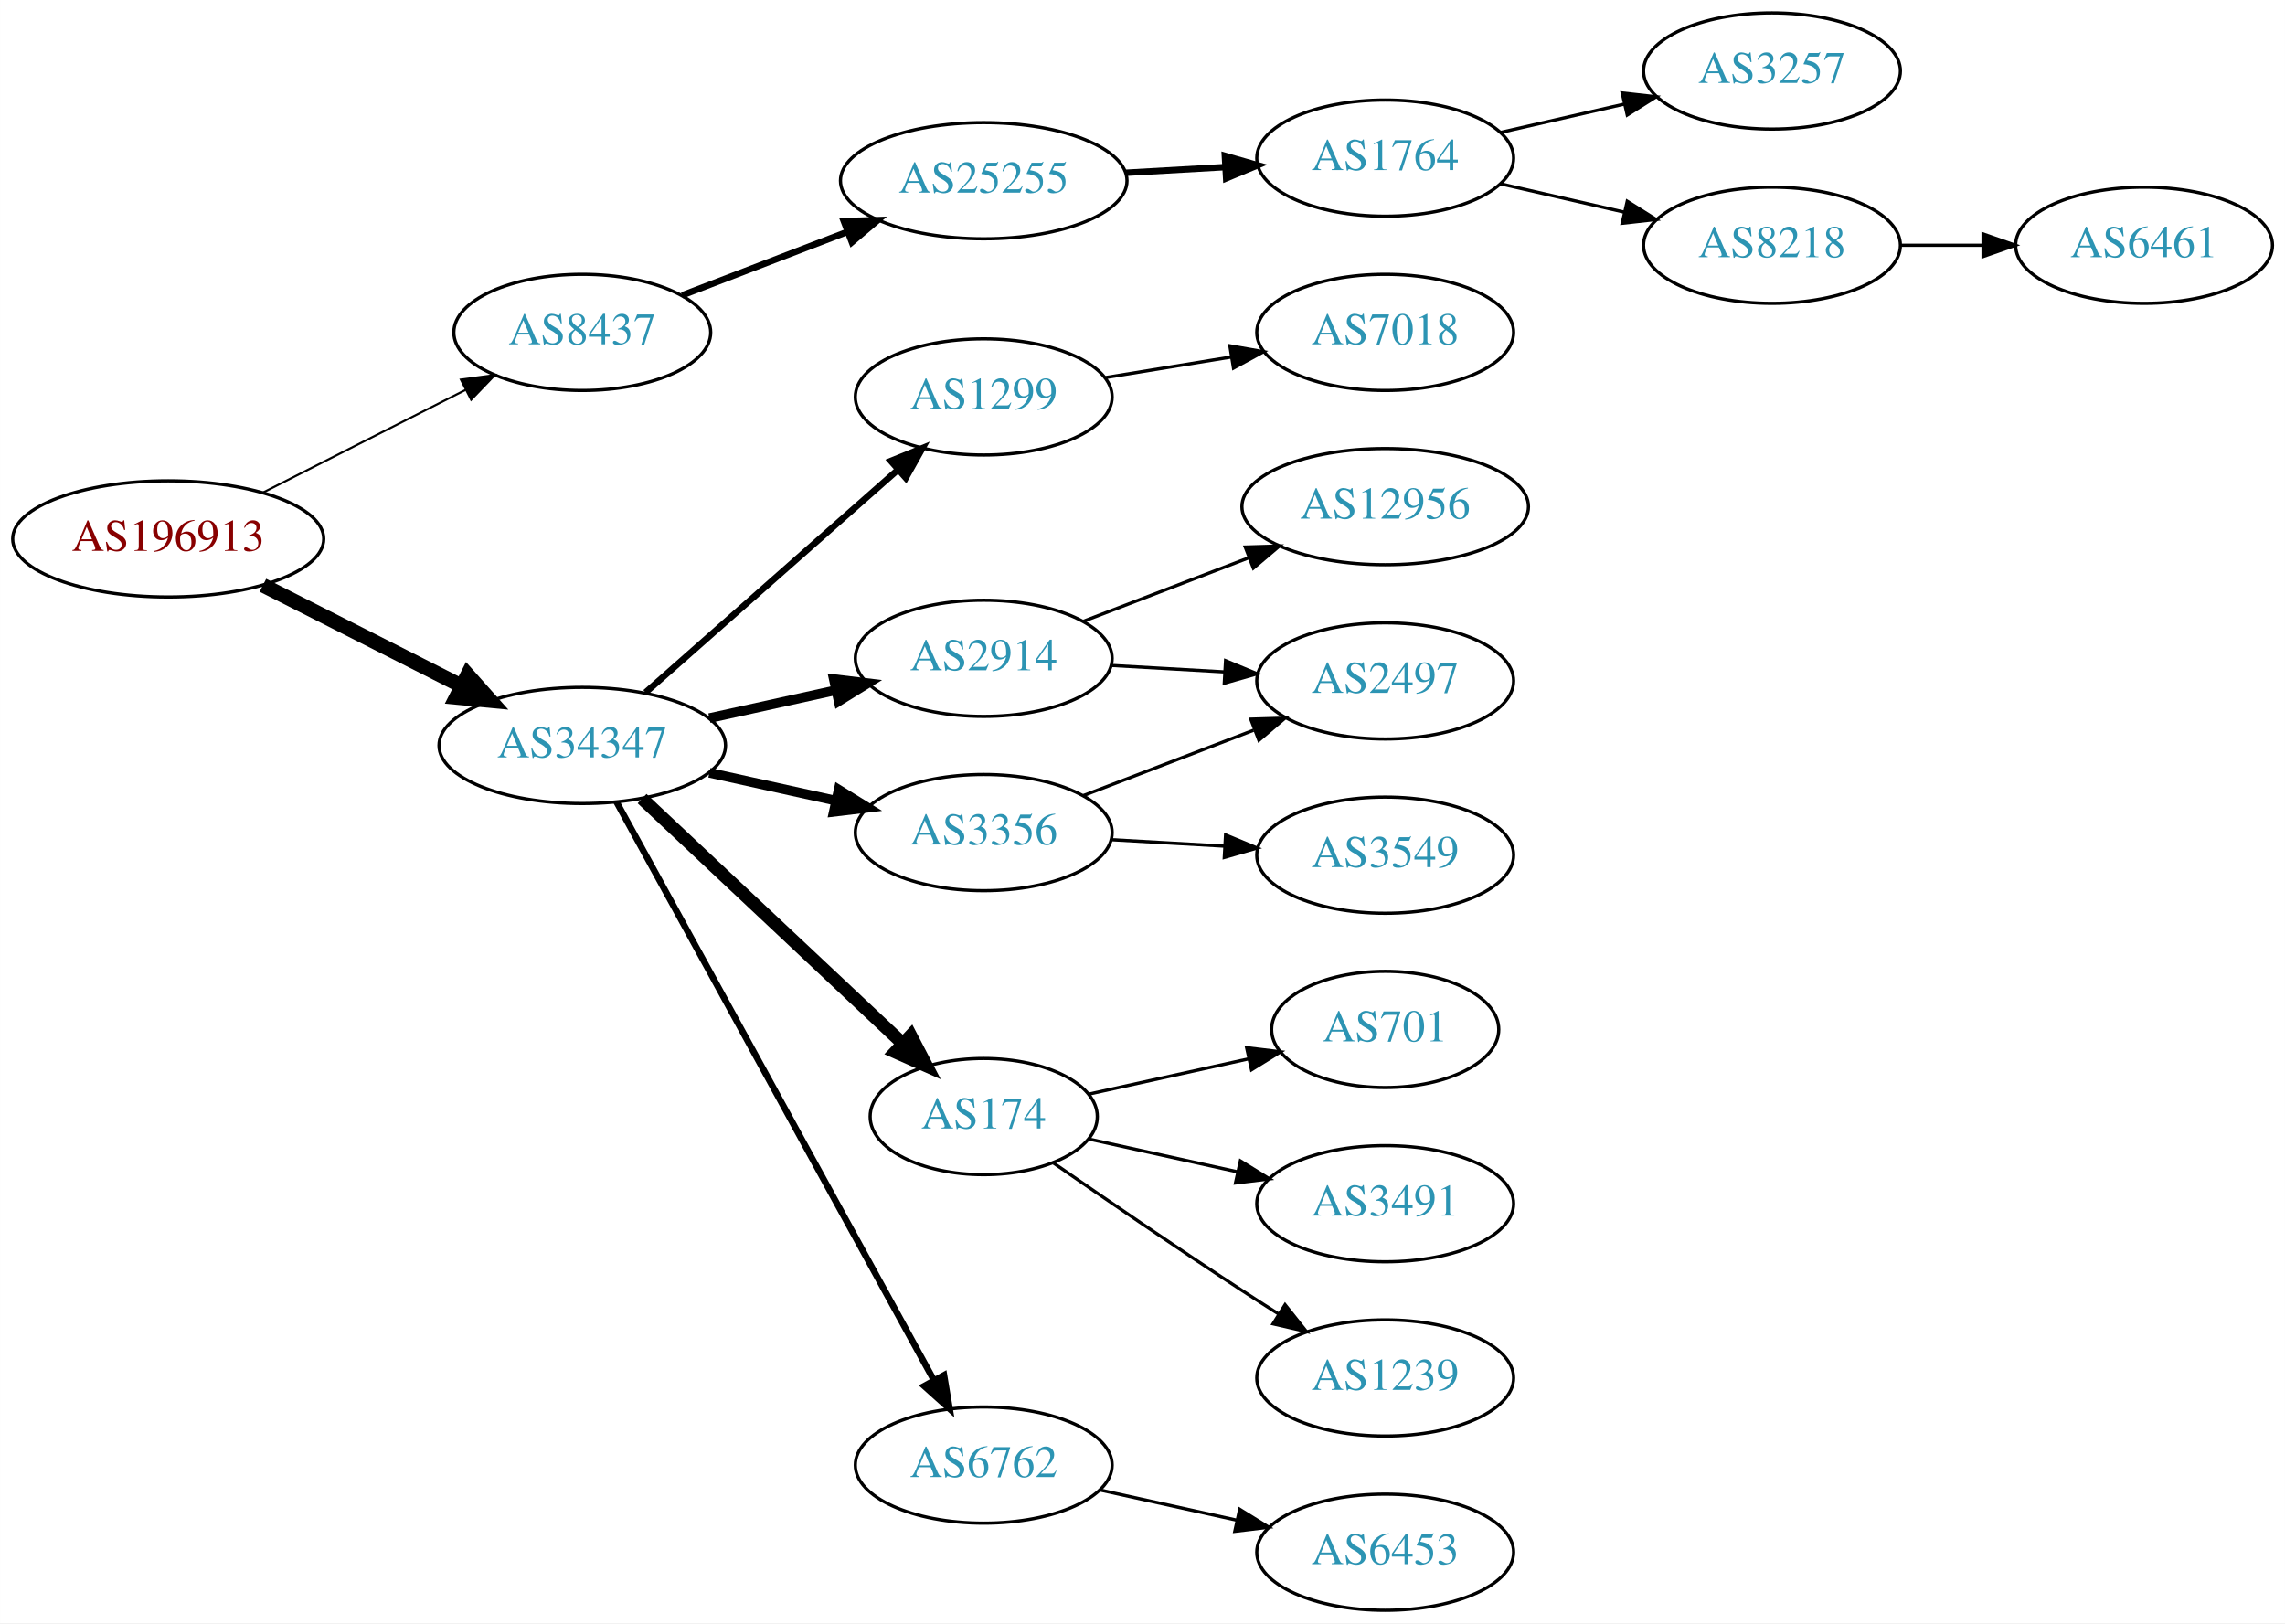
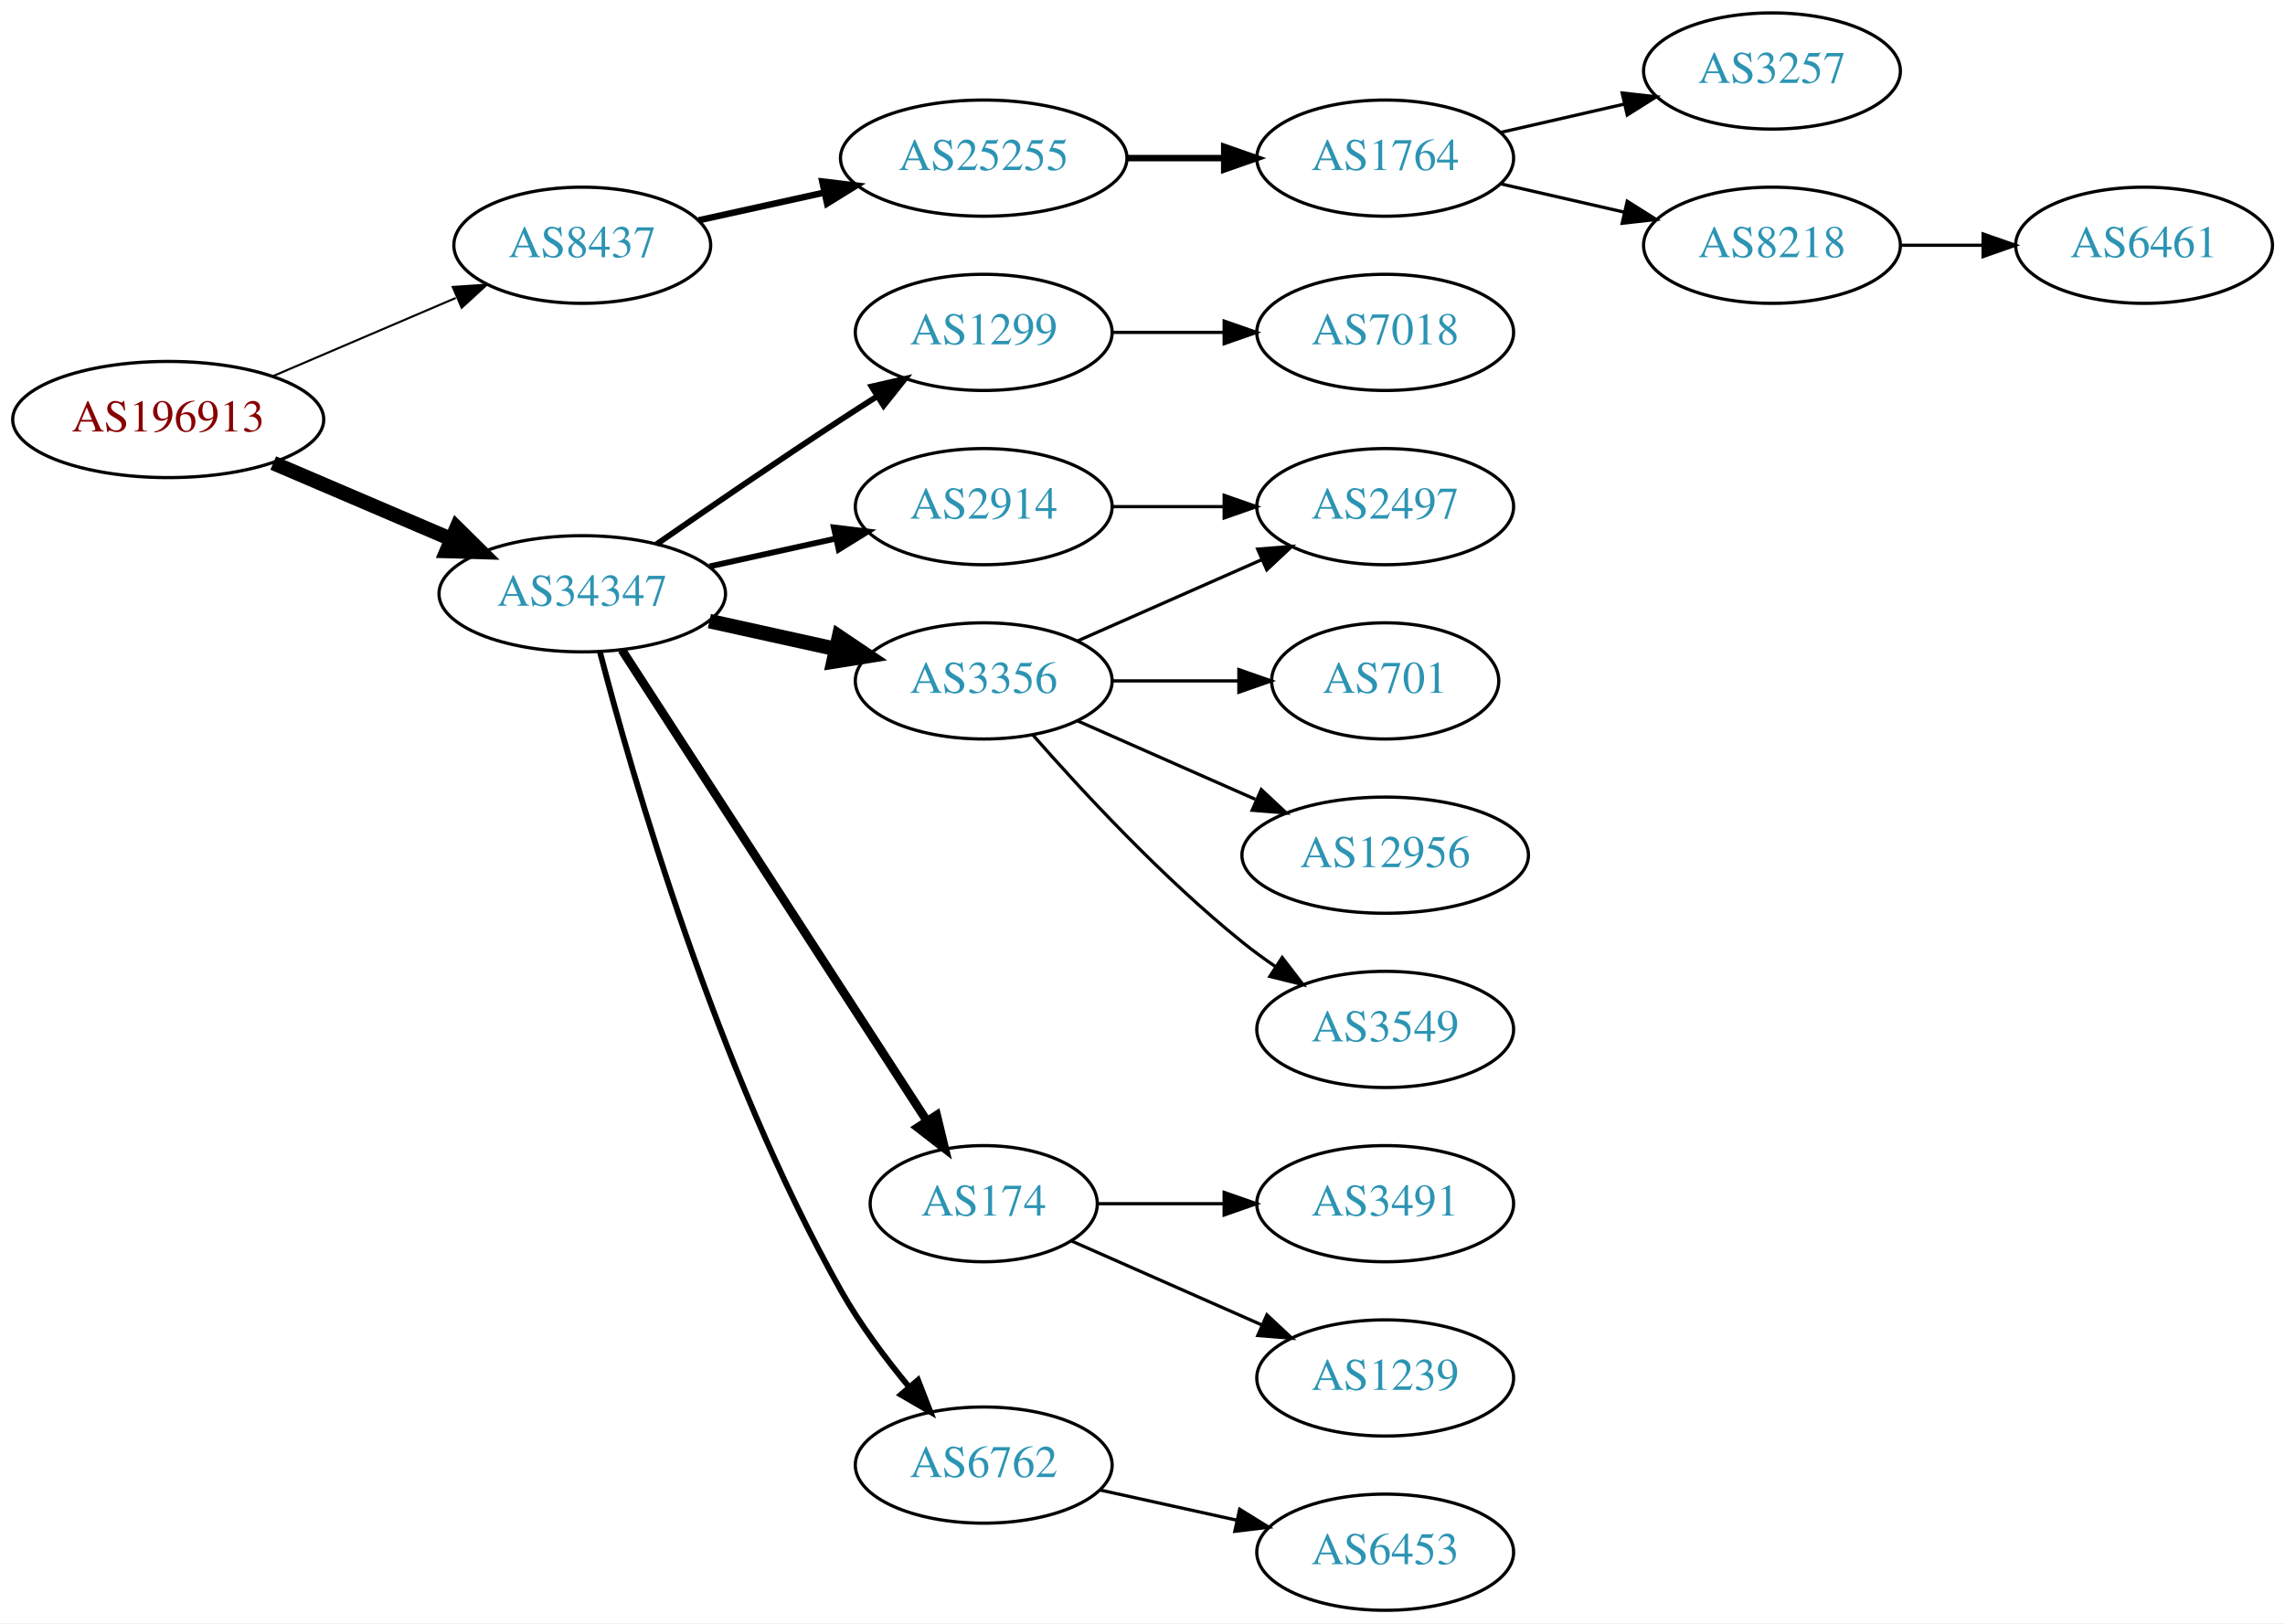
<svg xmlns="http://www.w3.org/2000/svg" xmlns:xlink="http://www.w3.org/1999/xlink" width="708pt" height="503pt" viewBox="0.00 0.00 707.95 503.00">
  <g id="graph0" class="graph" transform="scale(1 1) rotate(0) translate(4 499)">
    <polygon fill="white" stroke="none" points="-4,4 -4,-499 703.954,-499 703.954,4 -4,4" />
    <g id="node1" class="node">
      <g id="a_node1">
        <a xlink:href="/asn/196913" xlink:title="AS196913 ~ Wallak Informatics GmbH [AT]">
-           <ellipse fill="#ffffff" stroke="black" cx="48.096" cy="-332" rx="48.192" ry="18" />
-           <text text-anchor="middle" x="48.096" y="-328.3" font-family="Times,serif" font-size="14.00" fill="#880000">AS196913</text>
+           <ellipse fill="#ffffff" stroke="black" cx="48.096" cy="-369" rx="48.192" ry="18" />
+           <text text-anchor="middle" x="48.096" y="-365.3" font-family="Times,serif" font-size="14.00" fill="#880000">AS196913</text>
        </a>
      </g>
    </g>
    <g id="node2" class="node">
      <g id="a_node2">
        <a xlink:href="/asn/8437" xlink:title="AS8437 ~ Hutchison Drei Austria GmbH [AT]">
-           <ellipse fill="#ffffff" stroke="black" cx="176.388" cy="-396" rx="39.794" ry="18" />
-           <text text-anchor="middle" x="176.388" y="-392.3" font-family="Times,serif" font-size="14.00" fill="#2c94b3">AS8437</text>
+           <ellipse fill="#ffffff" stroke="black" cx="176.388" cy="-423" rx="39.794" ry="18" />
+           <text text-anchor="middle" x="176.388" y="-419.3" font-family="Times,serif" font-size="14.00" fill="#2c94b3">AS8437</text>
        </a>
      </g>
    </g>
    <g id="edge1" class="edge">
-       <path fill="none" stroke="black" stroke-width="0.643" d="M77.438,-346.363C96.022,-355.78 120.453,-368.161 140.267,-378.202" />
-       <polygon fill="black" stroke="black" stroke-width="0.643" points="138.789,-381.377 149.292,-382.776 141.954,-375.133 138.789,-381.377" />
+       <path fill="none" stroke="black" stroke-width="0.643" d="M80.639,-382.487C97.776,-389.815 119.097,-398.931 137.172,-406.66" />
+       <polygon fill="black" stroke="black" stroke-width="0.643" points="136.262,-410.077 146.832,-410.79 139.014,-403.641 136.262,-410.077" />
    </g>
    <g id="node3" class="node">
      <g id="a_node3">
        <a xlink:href="/asn/34347" xlink:title="AS34347 ~ Stadtwerke Hall in Tirol GmbH [AT]">
-           <ellipse fill="#ffffff" stroke="black" cx="176.388" cy="-268" rx="44.393" ry="18" />
-           <text text-anchor="middle" x="176.388" y="-264.3" font-family="Times,serif" font-size="14.00" fill="#2c94b3">AS34347</text>
+           <ellipse fill="#ffffff" stroke="black" cx="176.388" cy="-315" rx="44.393" ry="18" />
+           <text text-anchor="middle" x="176.388" y="-311.3" font-family="Times,serif" font-size="14.00" fill="#2c94b3">AS34347</text>
        </a>
      </g>
    </g>
    <g id="edge2" class="edge">
-       <path fill="none" stroke="black" stroke-width="4.5" d="M77.438,-317.637C95.645,-308.411 119.465,-296.339 139.056,-286.411" />
-       <polygon fill="black" stroke="black" stroke-width="4.5" points="140.867,-289.908 148.007,-281.875 137.307,-282.883 140.867,-289.908" />
+       <path fill="none" stroke="black" stroke-width="4.5" d="M80.639,-355.513C97.283,-348.396 117.873,-339.592 135.604,-332.011" />
+       <polygon fill="black" stroke="black" stroke-width="4.5" points="137.469,-335.495 145.116,-327.943 134.373,-328.255 137.469,-335.495" />
    </g>
    <g id="node4" class="node">
      <g id="a_node4">
        <a xlink:href="/asn/25255" xlink:title="AS25255 ~ ==&gt; TELE2 AUSTRIA &lt;== [AT]">
-           <ellipse fill="#ffffff" stroke="black" cx="300.78" cy="-443" rx="44.393" ry="18" />
-           <text text-anchor="middle" x="300.78" y="-439.3" font-family="Times,serif" font-size="14.00" fill="#2c94b3">AS25255</text>
+           <ellipse fill="#ffffff" stroke="black" cx="300.78" cy="-450" rx="44.393" ry="18" />
+           <text text-anchor="middle" x="300.78" y="-446.3" font-family="Times,serif" font-size="14.00" fill="#2c94b3">AS25255</text>
        </a>
      </g>
    </g>
    <g id="edge3" class="edge">
-       <path fill="none" stroke="black" stroke-width="2" d="M207.328,-407.497C222.709,-413.404 241.692,-420.694 258.446,-427.127" />
-       <polygon fill="black" stroke="black" stroke-width="2" points="257.419,-430.482 268.009,-430.8 259.929,-423.948 257.419,-430.482" />
+       <path fill="none" stroke="black" stroke-width="2" d="M212.46,-430.737C224.5,-433.393 238.2,-436.415 251.121,-439.266" />
+       <polygon fill="black" stroke="black" stroke-width="2" points="250.75,-442.768 261.269,-441.505 252.258,-435.932 250.75,-442.768" />
    </g>
    <g id="node9" class="node">
      <g id="a_node9">
        <a xlink:href="/asn/1299" xlink:title="AS1299 ~ Telia Carrier [EU]">
-           <ellipse fill="#ffffff" stroke="black" cx="300.78" cy="-376" rx="39.794" ry="18" />
-           <text text-anchor="middle" x="300.78" y="-372.3" font-family="Times,serif" font-size="14.00" fill="#2c94b3">AS1299</text>
+           <ellipse fill="#ffffff" stroke="black" cx="300.78" cy="-396" rx="39.794" ry="18" />
+           <text text-anchor="middle" x="300.78" y="-392.3" font-family="Times,serif" font-size="14.00" fill="#2c94b3">AS1299</text>
        </a>
      </g>
    </g>
    <g id="edge8" class="edge">
-       <path fill="none" stroke="black" stroke-width="2" d="M195.976,-284.403C216.794,-302.772 250.67,-332.665 274.029,-353.278" />
-       <polygon fill="black" stroke="black" stroke-width="2" points="272.001,-356.156 281.815,-360.148 276.632,-350.907 272.001,-356.156" />
+       <path fill="none" stroke="black" stroke-width="1.8" d="M199.418,-330.367C215.221,-341.305 237.077,-356.261 256.584,-369 260.166,-371.339 263.936,-373.759 267.696,-376.144" />
+       <polygon fill="black" stroke="black" stroke-width="1.8" points="266.03,-379.231 276.357,-381.596 269.759,-373.307 266.03,-379.231" />
    </g>
    <g id="node10" class="node">
      <g id="a_node10">
-         <a xlink:href="/asn/2914" xlink:title="AS2914 ~ NTT America, Inc. [US]">
-           <ellipse fill="#ffffff" stroke="black" cx="300.78" cy="-295" rx="39.794" ry="18" />
-           <text text-anchor="middle" x="300.78" y="-291.3" font-family="Times,serif" font-size="14.00" fill="#2c94b3">AS2914</text>
+         <a xlink:href="/asn/3356" xlink:title="AS3356 ~ Level 3 Parent, LLC [US]">
+           <ellipse fill="#ffffff" stroke="black" cx="300.78" cy="-288" rx="39.794" ry="18" />
+           <text text-anchor="middle" x="300.78" y="-284.3" font-family="Times,serif" font-size="14.00" fill="#2c94b3">AS3356</text>
        </a>
      </g>
    </g>
    <g id="edge9" class="edge">
-       <path fill="none" stroke="black" stroke-width="3" d="M215.777,-276.469C228.168,-279.202 242.015,-282.257 254.836,-285.085" />
-       <polygon fill="black" stroke="black" stroke-width="3" points="254.331,-288.558 264.85,-287.295 255.839,-281.722 254.331,-288.558" />
+       <path fill="none" stroke="black" stroke-width="4.5" d="M215.777,-306.531C228.168,-303.798 242.015,-300.743 254.836,-297.915" />
+       <polygon fill="black" stroke="black" stroke-width="4.5" points="255.933,-301.705 264.85,-295.705 254.237,-294.015 255.933,-301.705" />
    </g>
    <g id="node11" class="node">
      <g id="a_node11">
-         <a xlink:href="/asn/3356" xlink:title="AS3356 ~ Level 3 Parent, LLC [US]">
-           <ellipse fill="#ffffff" stroke="black" cx="300.78" cy="-241" rx="39.794" ry="18" />
-           <text text-anchor="middle" x="300.78" y="-237.3" font-family="Times,serif" font-size="14.00" fill="#2c94b3">AS3356</text>
+         <a xlink:href="/asn/2914" xlink:title="AS2914 ~ NTT America, Inc. [US]">
+           <ellipse fill="#ffffff" stroke="black" cx="300.78" cy="-342" rx="39.794" ry="18" />
+           <text text-anchor="middle" x="300.78" y="-338.3" font-family="Times,serif" font-size="14.00" fill="#2c94b3">AS2914</text>
        </a>
      </g>
    </g>
    <g id="edge10" class="edge">
-       <path fill="none" stroke="black" stroke-width="3" d="M215.777,-259.531C228.168,-256.798 242.015,-253.743 254.836,-250.915" />
-       <polygon fill="black" stroke="black" stroke-width="3" points="255.839,-254.278 264.85,-248.705 254.331,-247.442 255.839,-254.278" />
+       <path fill="none" stroke="black" stroke-width="1.8" d="M215.777,-323.469C228.168,-326.202 242.015,-329.257 254.836,-332.085" />
+       <polygon fill="black" stroke="black" stroke-width="1.8" points="254.331,-335.558 264.85,-334.295 255.839,-328.722 254.331,-335.558" />
    </g>
    <g id="node12" class="node">
      <g id="a_node12">
        <a xlink:href="/asn/174" xlink:title="AS174 ~ Cogent Communications [US]">
-           <ellipse fill="#ffffff" stroke="black" cx="300.78" cy="-153" rx="35.194" ry="18" />
-           <text text-anchor="middle" x="300.78" y="-149.3" font-family="Times,serif" font-size="14.00" fill="#2c94b3">AS174</text>
+           <ellipse fill="#ffffff" stroke="black" cx="300.78" cy="-126" rx="35.194" ry="18" />
+           <text text-anchor="middle" x="300.78" y="-122.3" font-family="Times,serif" font-size="14.00" fill="#2c94b3">AS174</text>
        </a>
      </g>
    </g>
    <g id="edge11" class="edge">
-       <path fill="none" stroke="black" stroke-width="4" d="M194.923,-251.523C216.065,-231.659 251.712,-198.165 275.491,-175.822" />
-       <polygon fill="black" stroke="black" stroke-width="4" points="278.171,-178.106 283.062,-168.708 273.378,-173.005 278.171,-178.106" />
+       <path fill="none" stroke="black" stroke-width="2.7" d="M188.683,-297.558C210.323,-264.141 257.724,-190.943 283.048,-151.837" />
+       <polygon fill="black" stroke="black" stroke-width="2.7" points="286.191,-153.423 288.689,-143.127 280.315,-149.618 286.191,-153.423" />
    </g>
    <g id="node13" class="node">
      <g id="a_node13">
        <a xlink:href="/asn/6762" xlink:title="AS6762 ~ TELECOM ITALIA SPARKLE S.p.A. [IT]">
          <ellipse fill="#ffffff" stroke="black" cx="300.78" cy="-45" rx="39.794" ry="18" />
          <text text-anchor="middle" x="300.78" y="-41.3" font-family="Times,serif" font-size="14.00" fill="#2c94b3">AS6762</text>
        </a>
      </g>
    </g>
    <g id="edge12" class="edge">
-       <path fill="none" stroke="black" stroke-width="2" d="M186.991,-250.502C208.396,-211.502 260.116,-117.268 285.392,-71.215" />
-       <polygon fill="black" stroke="black" stroke-width="2" points="288.477,-72.868 290.22,-62.417 282.341,-69.5 288.477,-72.868" />
+       <path fill="none" stroke="black" stroke-width="1.8" d="M181.838,-297.084C191.751,-258.971 217.864,-167.727 256.584,-99 262.449,-88.589 270.283,-78.111 277.668,-69.192" />
+       <polygon fill="black" stroke="black" stroke-width="1.8" points="280.418,-71.361 284.255,-61.485 275.097,-66.813 280.418,-71.361" />
    </g>
    <g id="node5" class="node">
      <g id="a_node5">
        <a xlink:href="/asn/1764" xlink:title="AS1764 ~ NEXTLAYER-AS [AT]">
          <ellipse fill="#ffffff" stroke="black" cx="425.172" cy="-450" rx="39.794" ry="18" />
          <text text-anchor="middle" x="425.172" y="-446.3" font-family="Times,serif" font-size="14.00" fill="#2c94b3">AS1764</text>
        </a>
      </g>
    </g>
    <g id="edge4" class="edge">
-       <path fill="none" stroke="black" stroke-width="2" d="M344.587,-445.448C354.616,-446.022 365.373,-446.637 375.633,-447.224" />
-       <polygon fill="black" stroke="black" stroke-width="2" points="375.499,-450.722 385.682,-447.799 375.899,-443.733 375.499,-450.722" />
+       <path fill="none" stroke="black" stroke-width="2" d="M345.275,-450C354.964,-450 365.301,-450 375.194,-450" />
+       <polygon fill="black" stroke="black" stroke-width="2" points="375.296,-453.5 385.296,-450 375.296,-446.5 375.296,-453.5" />
    </g>
    <g id="node6" class="node">
      <g id="a_node6">
        <a xlink:href="/asn/3257" xlink:title="AS3257 ~ GTT [DE]">
          <ellipse fill="#ffffff" stroke="black" cx="545.014" cy="-477" rx="39.794" ry="18" />
          <text text-anchor="middle" x="545.014" y="-473.3" font-family="Times,serif" font-size="14.00" fill="#2c94b3">AS3257</text>
        </a>
      </g>
    </g>
    <g id="edge5" class="edge">
      <path fill="none" stroke="black" d="M460.891,-457.955C472.891,-460.704 486.512,-463.825 499.205,-466.733" />
      <polygon fill="black" stroke="black" points="498.607,-470.187 509.136,-469.009 500.17,-463.364 498.607,-470.187" />
    </g>
    <g id="node7" class="node">
      <g id="a_node7">
        <a xlink:href="/asn/8218" xlink:title="AS8218 ~ legacy Neotelecoms [FR]">
          <ellipse fill="#ffffff" stroke="black" cx="545.014" cy="-423" rx="39.794" ry="18" />
          <text text-anchor="middle" x="545.014" y="-419.3" font-family="Times,serif" font-size="14.00" fill="#2c94b3">AS8218</text>
        </a>
      </g>
    </g>
    <g id="edge6" class="edge">
      <path fill="none" stroke="black" d="M460.891,-442.045C472.891,-439.296 486.512,-436.175 499.205,-433.267" />
      <polygon fill="black" stroke="black" points="500.17,-436.636 509.136,-430.991 498.607,-429.813 500.17,-436.636" />
    </g>
    <g id="node8" class="node">
      <g id="a_node8">
-         <a xlink:href="/asn/6461" xlink:title="AS6461 ~ Zayo Bandwidth [US]">
+         <a xlink:href="/asn/6461" xlink:title="AS6461 ~ ZAYO-6461 [US]">
          <ellipse fill="#ffffff" stroke="black" cx="660.307" cy="-423" rx="39.794" ry="18" />
          <text text-anchor="middle" x="660.307" y="-419.3" font-family="Times,serif" font-size="14.00" fill="#2c94b3">AS6461</text>
        </a>
      </g>
    </g>
    <g id="edge7" class="edge">
      <path fill="none" stroke="black" d="M584.687,-423C592.89,-423 601.654,-423 610.186,-423" />
      <polygon fill="black" stroke="black" points="610.425,-426.5 620.425,-423 610.425,-419.5 610.425,-426.5" />
    </g>
-     <g id="node21" class="node">
-       <g id="a_node21">
+     <g id="node14" class="node">
+       <g id="a_node14">
        <a xlink:href="/asn/7018" xlink:title="AS7018 ~ AT&amp;T Services, Inc. [US]">
          <ellipse fill="#ffffff" stroke="black" cx="425.172" cy="-396" rx="39.794" ry="18" />
          <text text-anchor="middle" x="425.172" y="-392.3" font-family="Times,serif" font-size="14.00" fill="#2c94b3">AS7018</text>
        </a>
      </g>
    </g>
-     <g id="edge21" class="edge">
-       <path fill="none" stroke="black" d="M338.501,-382.001C350.725,-383.998 364.508,-386.25 377.387,-388.355" />
-       <polygon fill="black" stroke="black" points="377.043,-391.845 387.476,-390.004 378.171,-384.937 377.043,-391.845" />
+     <g id="edge13" class="edge">
+       <path fill="none" stroke="black" d="M340.505,-396C351.444,-396 363.494,-396 374.961,-396" />
+       <polygon fill="black" stroke="black" points="375.278,-399.5 385.278,-396 375.278,-392.5 375.278,-399.5" />
    </g>
    <g id="node15" class="node">
      <g id="a_node15">
-         <a xlink:href="/asn/2497" xlink:title="AS2497 ~ Internet Initiative Japan Inc. [JP]">
-           <ellipse fill="#ffffff" stroke="black" cx="425.172" cy="-288" rx="39.794" ry="18" />
-           <text text-anchor="middle" x="425.172" y="-284.3" font-family="Times,serif" font-size="14.00" fill="#2c94b3">AS2497</text>
-         </a>
-       </g>
-     </g>
-     <g id="edge19" class="edge">
-       <path fill="none" stroke="black" d="M340.17,-292.804C351.339,-292.166 363.692,-291.459 375.409,-290.789" />
-       <polygon fill="black" stroke="black" points="375.714,-294.277 385.497,-290.212 375.314,-287.289 375.714,-294.277" />
-     </g>
-     <g id="node19" class="node">
-       <g id="a_node19">
-         <a xlink:href="/asn/12956" xlink:title="AS12956 ~ TELXIUS [ES]">
-           <ellipse fill="#ffffff" stroke="black" cx="425.172" cy="-342" rx="44.393" ry="18" />
-           <text text-anchor="middle" x="425.172" y="-338.3" font-family="Times,serif" font-size="14.00" fill="#2c94b3">AS12956</text>
-         </a>
-       </g>
-     </g>
-     <g id="edge18" class="edge">
-       <path fill="none" stroke="black" d="M331.72,-306.497C347.102,-312.404 366.084,-319.694 382.838,-326.127" />
-       <polygon fill="black" stroke="black" points="381.811,-329.482 392.402,-329.8 384.321,-322.948 381.811,-329.482" />
-     </g>
-     <g id="node14" class="node">
-       <g id="a_node14">
-         <a xlink:href="/asn/3549" xlink:title="AS3549 ~ Level 3 Parent, LLC [US]">
-           <ellipse fill="#ffffff" stroke="black" cx="425.172" cy="-234" rx="39.794" ry="18" />
-           <text text-anchor="middle" x="425.172" y="-230.3" font-family="Times,serif" font-size="14.00" fill="#2c94b3">AS3549</text>
-         </a>
-       </g>
-     </g>
-     <g id="edge13" class="edge">
-       <path fill="none" stroke="black" d="M340.17,-238.804C351.339,-238.166 363.692,-237.459 375.409,-236.789" />
-       <polygon fill="black" stroke="black" points="375.714,-240.277 385.497,-236.212 375.314,-233.289 375.714,-240.277" />
+         <a xlink:href="/asn/701" xlink:title="AS701 ~ UUNET [US]">
+           <ellipse fill="#ffffff" stroke="black" cx="425.172" cy="-288" rx="35.194" ry="18" />
+           <text text-anchor="middle" x="425.172" y="-284.3" font-family="Times,serif" font-size="14.00" fill="#2c94b3">AS701</text>
+         </a>
+       </g>
    </g>
    <g id="edge14" class="edge">
-       <path fill="none" stroke="black" d="M331.72,-252.497C347.575,-258.586 367.255,-266.143 384.378,-272.719" />
-       <polygon fill="black" stroke="black" points="383.526,-276.141 394.116,-276.458 386.036,-269.606 383.526,-276.141" />
+       <path fill="none" stroke="black" d="M340.505,-288C352.994,-288 366.933,-288 379.797,-288" />
+       <polygon fill="black" stroke="black" points="379.835,-291.5 389.835,-288 379.835,-284.5 379.835,-291.5" />
    </g>
    <g id="node16" class="node">
      <g id="a_node16">
-         <a xlink:href="/asn/701" xlink:title="AS701 ~ UUNET [US]">
-           <ellipse fill="#ffffff" stroke="black" cx="425.172" cy="-180" rx="35.194" ry="18" />
-           <text text-anchor="middle" x="425.172" y="-176.3" font-family="Times,serif" font-size="14.00" fill="#2c94b3">AS701</text>
+         <a xlink:href="/asn/2497" xlink:title="AS2497 ~ Internet Initiative Japan Inc. [JP]">
+           <ellipse fill="#ffffff" stroke="black" cx="425.172" cy="-342" rx="39.794" ry="18" />
+           <text text-anchor="middle" x="425.172" y="-338.3" font-family="Times,serif" font-size="14.00" fill="#2c94b3">AS2497</text>
        </a>
      </g>
    </g>
    <g id="edge15" class="edge">
-       <path fill="none" stroke="black" d="M333.299,-159.953C348.432,-163.292 366.759,-167.335 382.98,-170.913" />
-       <polygon fill="black" stroke="black" points="382.24,-174.334 392.76,-173.07 383.748,-167.498 382.24,-174.334" />
+       <path fill="none" stroke="black" d="M329.859,-300.389C346.807,-307.866 368.604,-317.483 386.974,-325.588" />
+       <polygon fill="black" stroke="black" points="385.661,-328.834 396.223,-329.669 388.487,-322.43 385.661,-328.834" />
    </g>
    <g id="node17" class="node">
      <g id="a_node17">
+         <a xlink:href="/asn/12956" xlink:title="AS12956 ~ TELXIUS [ES]">
+           <ellipse fill="#ffffff" stroke="black" cx="425.172" cy="-234" rx="44.393" ry="18" />
+           <text text-anchor="middle" x="425.172" y="-230.3" font-family="Times,serif" font-size="14.00" fill="#2c94b3">AS12956</text>
+         </a>
+       </g>
+     </g>
+     <g id="edge16" class="edge">
+       <path fill="none" stroke="black" d="M329.859,-275.611C346.175,-268.413 366.986,-259.231 384.905,-251.325" />
+       <polygon fill="black" stroke="black" points="386.78,-254.323 394.516,-247.084 383.954,-247.919 386.78,-254.323" />
+     </g>
+     <g id="node18" class="node">
+       <g id="a_node18">
+         <a xlink:href="/asn/3549" xlink:title="AS3549 ~ Level 3 Parent, LLC [US]">
+           <ellipse fill="#ffffff" stroke="black" cx="425.172" cy="-180" rx="39.794" ry="18" />
+           <text text-anchor="middle" x="425.172" y="-176.3" font-family="Times,serif" font-size="14.00" fill="#2c94b3">AS3549</text>
+         </a>
+       </g>
+     </g>
+     <g id="edge17" class="edge">
+       <path fill="none" stroke="black" d="M315.932,-271.337C331.034,-254.106 356.155,-226.976 380.976,-207 384.231,-204.38 387.756,-201.808 391.341,-199.354" />
+       <polygon fill="black" stroke="black" points="393.26,-202.281 399.714,-193.879 389.429,-196.423 393.26,-202.281" />
+     </g>
+     <g id="edge19" class="edge">
+       <path fill="none" stroke="black" d="M340.505,-342C351.444,-342 363.494,-342 374.961,-342" />
+       <polygon fill="black" stroke="black" points="375.278,-345.5 385.278,-342 375.278,-338.5 375.278,-345.5" />
+     </g>
+     <g id="node20" class="node">
+       <g id="a_node20">
        <a xlink:href="/asn/3491" xlink:title="AS3491 ~ PCCW Global, Inc. [US]">
          <ellipse fill="#ffffff" stroke="black" cx="425.172" cy="-126" rx="39.794" ry="18" />
          <text text-anchor="middle" x="425.172" y="-122.3" font-family="Times,serif" font-size="14.00" fill="#2c94b3">AS3491</text>
        </a>
      </g>
    </g>
-     <g id="edge16" class="edge">
-       <path fill="none" stroke="black" d="M333.299,-146.047C347.359,-142.945 364.178,-139.235 379.501,-135.854" />
-       <polygon fill="black" stroke="black" points="380.3,-139.262 389.312,-133.69 378.792,-132.427 380.3,-139.262" />
-     </g>
-     <g id="node18" class="node">
-       <g id="a_node18">
+     <g id="edge20" class="edge">
+       <path fill="none" stroke="black" d="M336.198,-126C348.249,-126 362.025,-126 375.043,-126" />
+       <polygon fill="black" stroke="black" points="375.273,-129.5 385.273,-126 375.273,-122.5 375.273,-129.5" />
+     </g>
+     <g id="node21" class="node">
+       <g id="a_node21">
        <a xlink:href="/asn/1239" xlink:title="AS1239 ~ Sprint [US]">
          <ellipse fill="#ffffff" stroke="black" cx="425.172" cy="-72" rx="39.794" ry="18" />
          <text text-anchor="middle" x="425.172" y="-68.3" font-family="Times,serif" font-size="14.00" fill="#2c94b3">AS1239</text>
        </a>
      </g>
    </g>
-     <g id="edge17" class="edge">
-       <path fill="none" stroke="black" d="M322.471,-138.56C338.362,-127.551 360.912,-112.103 380.976,-99 384.558,-96.661 388.328,-94.241 392.089,-91.856" />
-       <polygon fill="black" stroke="black" points="394.151,-94.693 400.749,-86.404 390.422,-88.769 394.151,-94.693" />
-     </g>
-     <g id="node20" class="node">
-       <g id="a_node20">
+     <g id="edge21" class="edge">
+       <path fill="none" stroke="black" d="M328.036,-114.416C345.221,-106.833 367.935,-96.812 386.969,-88.414" />
+       <polygon fill="black" stroke="black" points="388.521,-91.555 396.257,-84.316 385.695,-85.151 388.521,-91.555" />
+     </g>
+     <g id="node19" class="node">
+       <g id="a_node19">
        <a xlink:href="/asn/6453" xlink:title="AS6453 ~ TATA COMMUNICATIONS (AMERICA) INC [US]">
          <ellipse fill="#ffffff" stroke="black" cx="425.172" cy="-18" rx="39.794" ry="18" />
          <text text-anchor="middle" x="425.172" y="-14.3" font-family="Times,serif" font-size="14.00" fill="#2c94b3">AS6453</text>
        </a>
      </g>
    </g>
-     <g id="edge20" class="edge">
+     <g id="edge18" class="edge">
      <path fill="none" stroke="black" d="M336.852,-37.263C350.04,-34.354 365.219,-31.005 379.185,-27.924" />
      <polygon fill="black" stroke="black" points="380.083,-31.31 389.094,-25.738 378.575,-24.475 380.083,-31.31" />
    </g>
  </g>
</svg>
